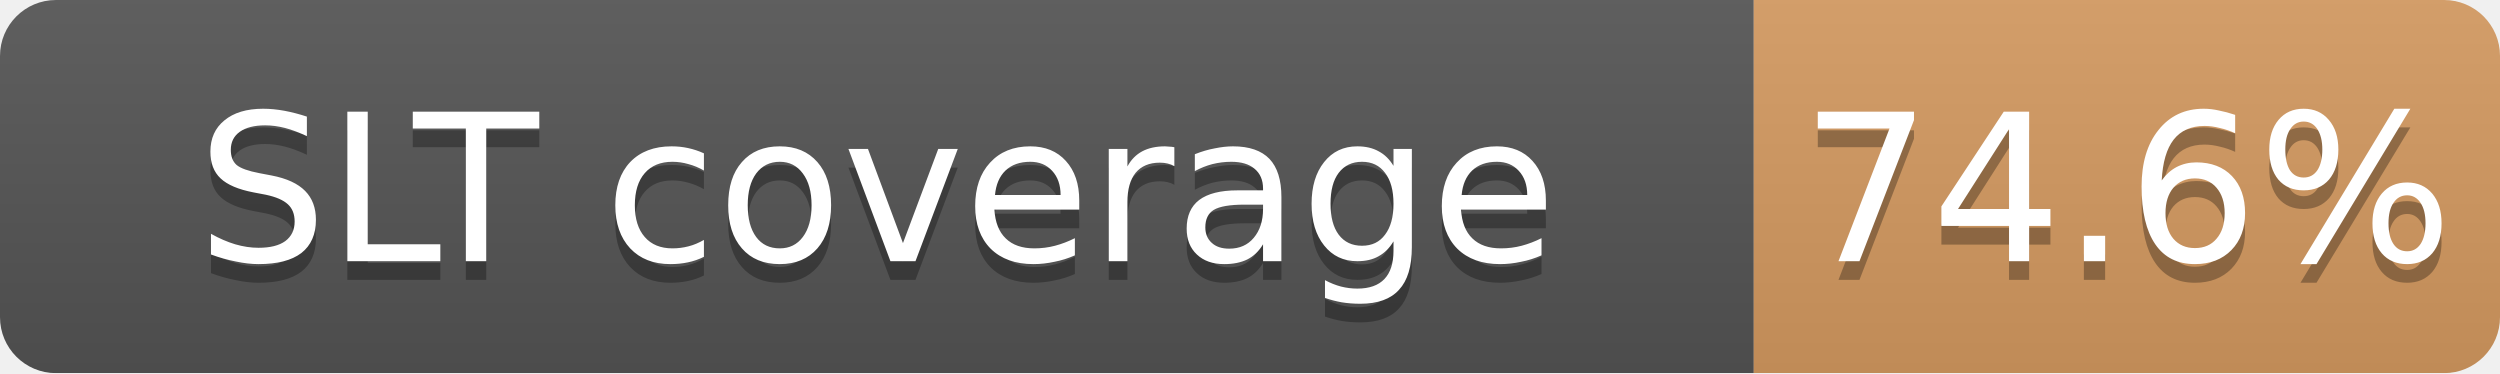
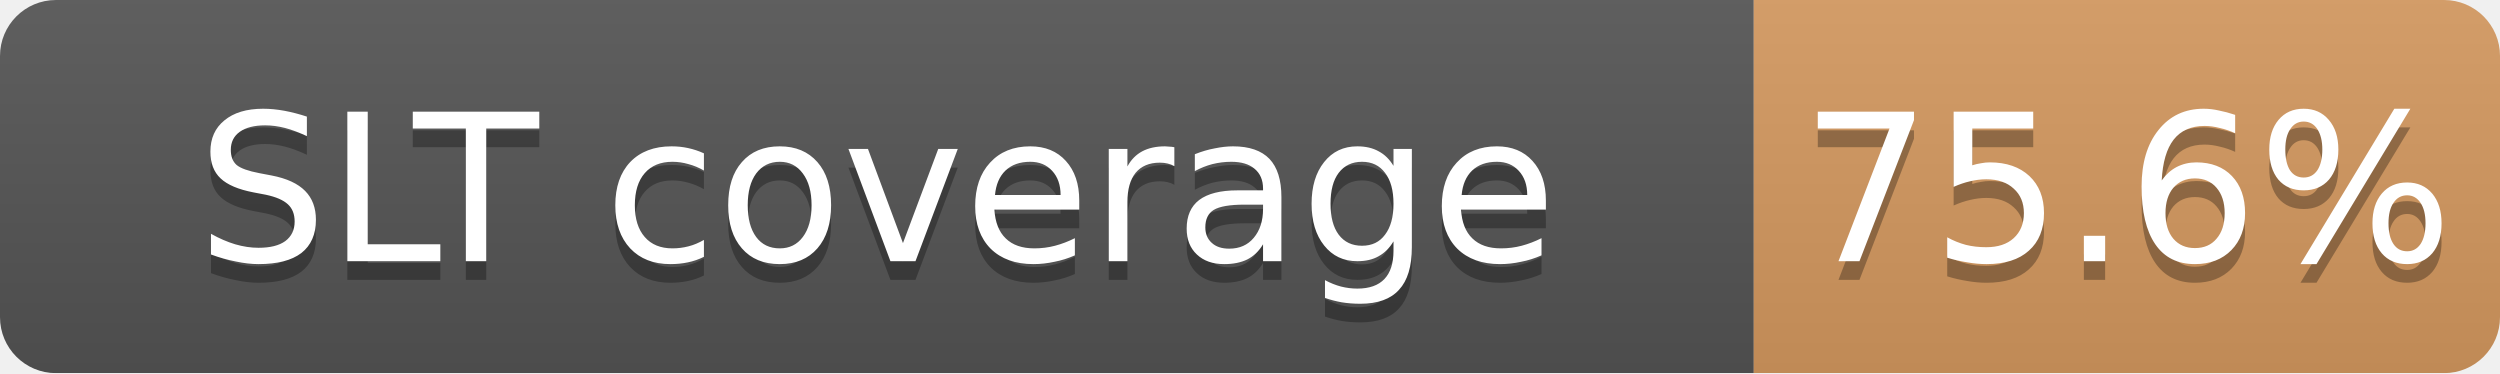
<svg xmlns="http://www.w3.org/2000/svg" width="134" height="20">
  <linearGradient id="b" x2="0" y2="100%">
    <stop offset="0" stop-color="#bbb" stop-opacity=".1" />
    <stop offset="1" stop-opacity=".1" />
  </linearGradient>
  <mask id="a">
    <rect width="134" height="20" rx="3" fill="#fff" />
  </mask>
  <g mask="url(#a)">
    <path fill="#555" d="M0 0h94v20H0z" />
-     <path fill="#CD7F32" fill-opacity="0.75" d="M94 0h40v20H94z" />
+     <path fill="#CD7F32" fill-opacity="0.76" d="M94 0h40v20H94z" />
    <path fill="url(#b)" d="M0 0h134v20H0z" />
  </g>
  <g fill="#fff" text-anchor="middle" font-family="DejaVu Sans,Verdana,Geneva,sans-serif" font-size="11">
    <text x="47.0" y="15" fill="#010101" fill-opacity=".3">SLT coverage</text>
    <text x="47.0" y="14">SLT coverage</text>
-     <text x="114.0" y="15" fill="#010101" fill-opacity=".3">74.6%</text>
-     <text x="114.0" y="14">74.6%</text>
+     <text x="114.0" y="15" fill="#010101" fill-opacity=".3">75.6%</text>
+     <text x="114.0" y="14">75.6%</text>
  </g>
</svg>
